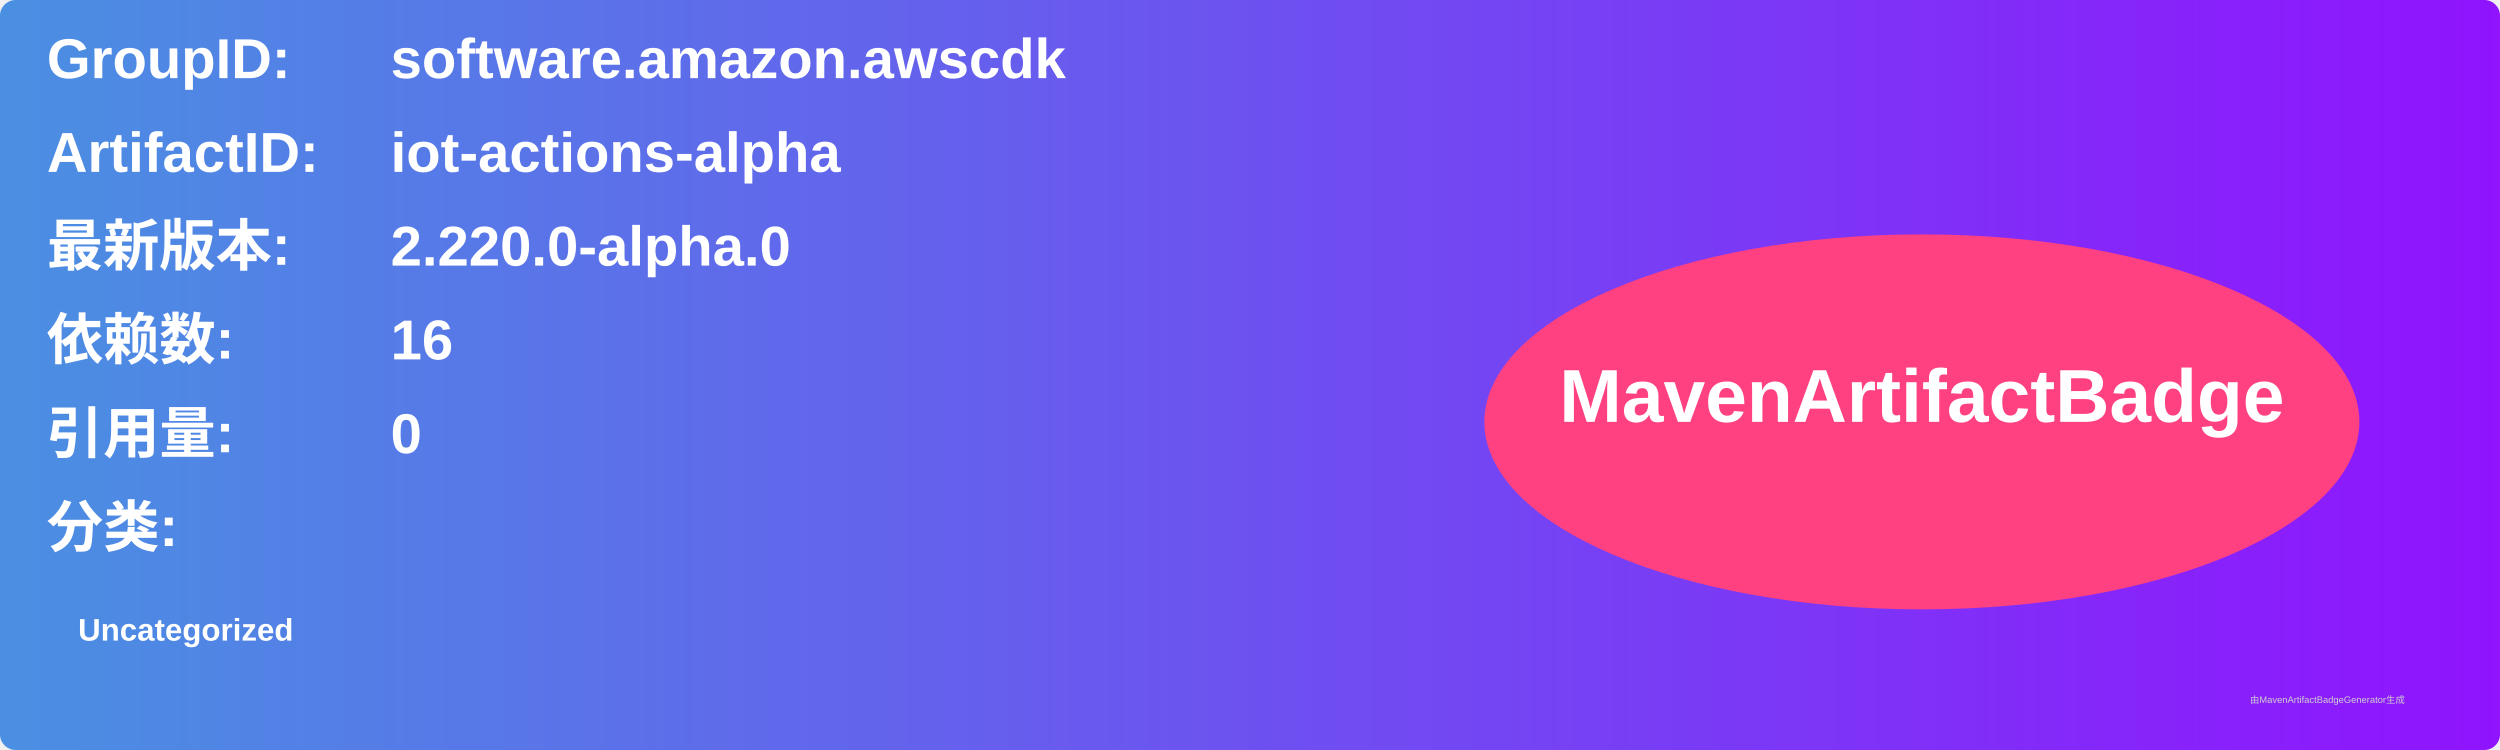
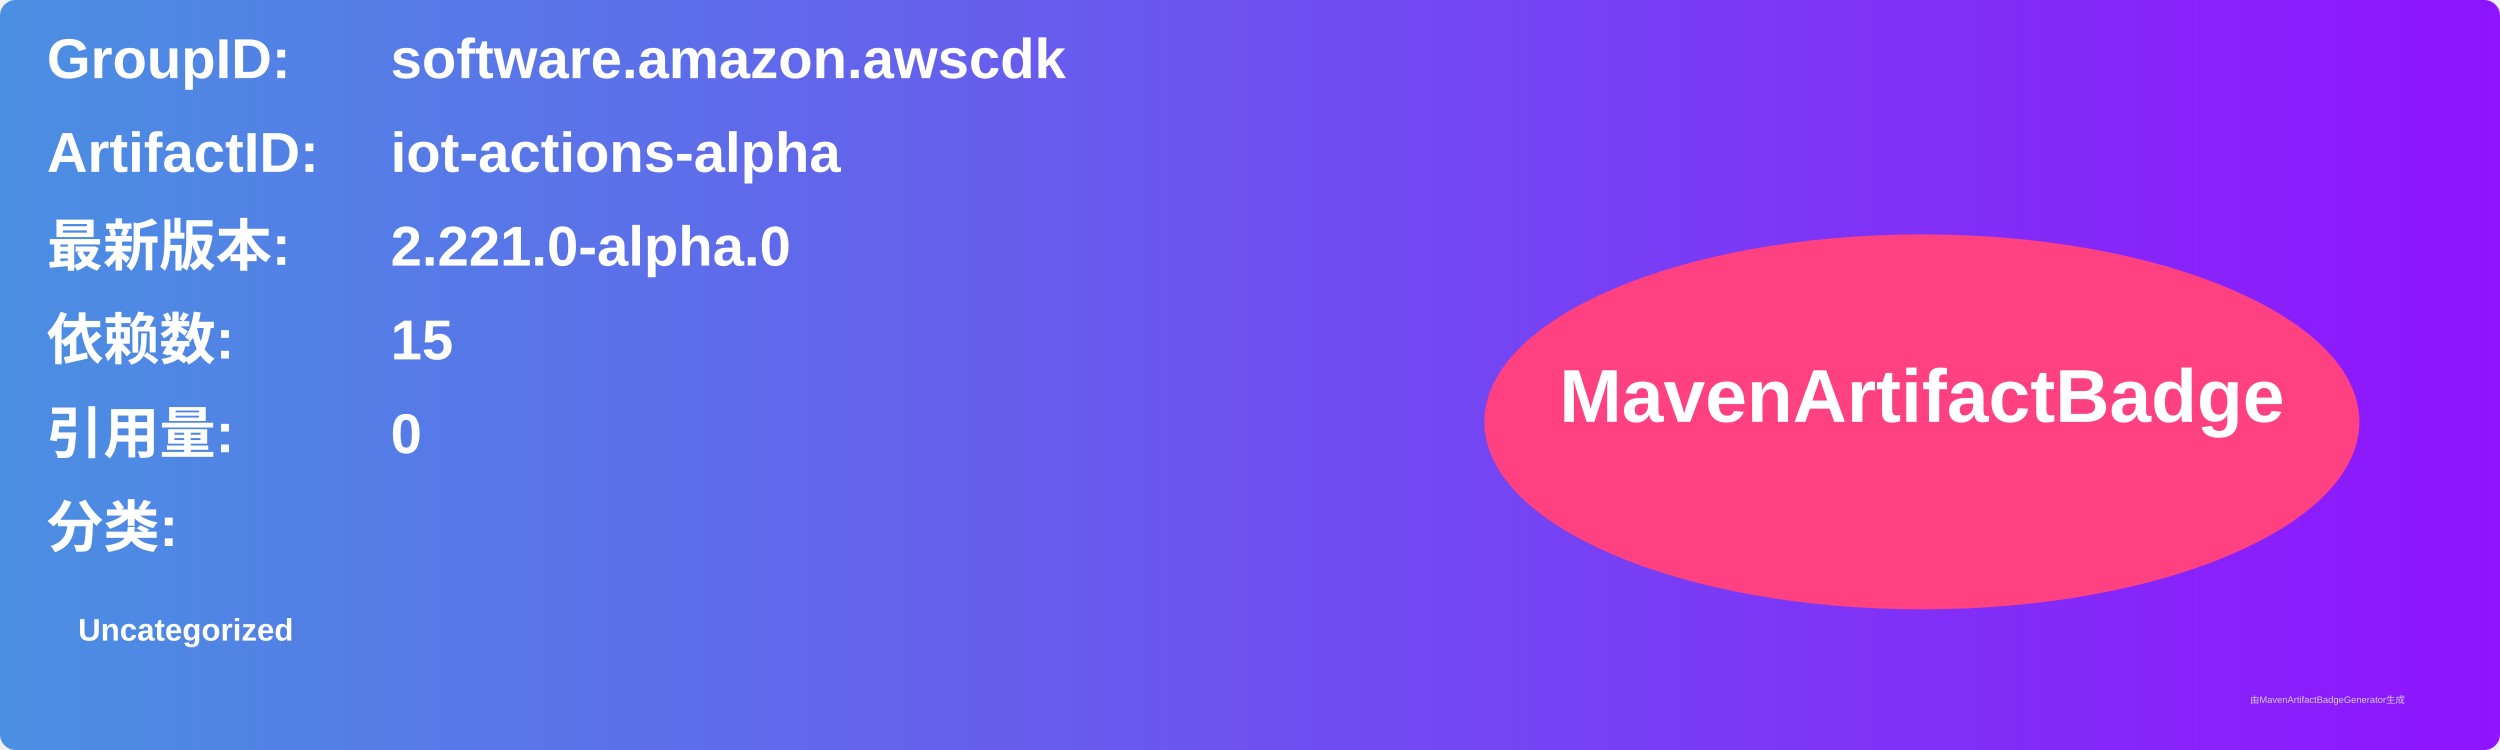
<svg xmlns="http://www.w3.org/2000/svg" width="800" height="240" viewBox="0 0 800 240">
  <linearGradient id="grad" x1="0%" y1="0%" x2="100%" y2="0%">
    <stop offset="0%" stop-color="#4a90e2" />
    <stop offset="100%" stop-color="#9013fe" />
  </linearGradient>
  <rect width="100%" height="100%" rx="5" ry="5" fill="url(#grad)" />
  <g transform="translate(15, 15)">
    <text x="0" y="10" font-family="Arial" font-size="18" fill="white" font-weight="bold" width="260">GroupID:</text>
    <text x="110" y="10" font-family="Arial" font-size="18" fill="white" font-weight="bold" width="460">software.amazon.awscdk</text>
    <text x="0" y="40" font-family="Arial" font-size="18" fill="white" font-weight="bold" width="260">ArtifactID:</text>
    <text x="110" y="40" font-family="Arial" font-size="18" fill="white" font-weight="bold" width="460">iot-actions-alpha</text>
    <text x="0" y="70" font-family="Arial" font-size="18" fill="white" font-weight="bold">最新版本:</text>
    <text x="110" y="70" font-family="Arial" font-size="18" fill="white" font-weight="bold">
-       <tspan font-weight="bold">2.220.0-alpha.0</tspan>
+       <tspan font-weight="bold">2.221.0-alpha.0</tspan>
    </text>
    <text x="0" y="100" font-family="Arial" font-size="18" fill="white" font-weight="bold">依赖数: </text>
    <text x="110" y="100" font-family="Arial" font-size="18" fill="white">
-       <tspan font-weight="bold">16</tspan>
+       <tspan font-weight="bold">15</tspan>
    </text>
    <text x="0" y="130" font-family="Arial" font-size="18" fill="white" font-weight="bold">引用量: </text>
    <text x="110" y="130" font-family="Arial" font-size="18" fill="white">
      <tspan font-weight="bold">0</tspan>
    </text>
    <text x="0" y="160" font-family="Arial" font-size="18" fill="white" font-weight="bold">分类:</text>
    <text x="10" y="190" font-family="Arial" font-size="10" fill="white">
      <tspan font-weight="bold">Uncategorized</tspan>
    </text>
    <ellipse cx="600" cy="120" rx="140" ry="60" fill="#ff4081" />
    <text x="600" y="120" text-anchor="middle" font-family="Arial" font-size="24" fill="white" font-weight="bold">MavenArtifactBadge</text>
  </g>
  <text x="720" y="225" font-family="Arial" font-size="3" fill="#d0d0d0">由MavenArtifactBadgeGenerator生成</text>
</svg>
